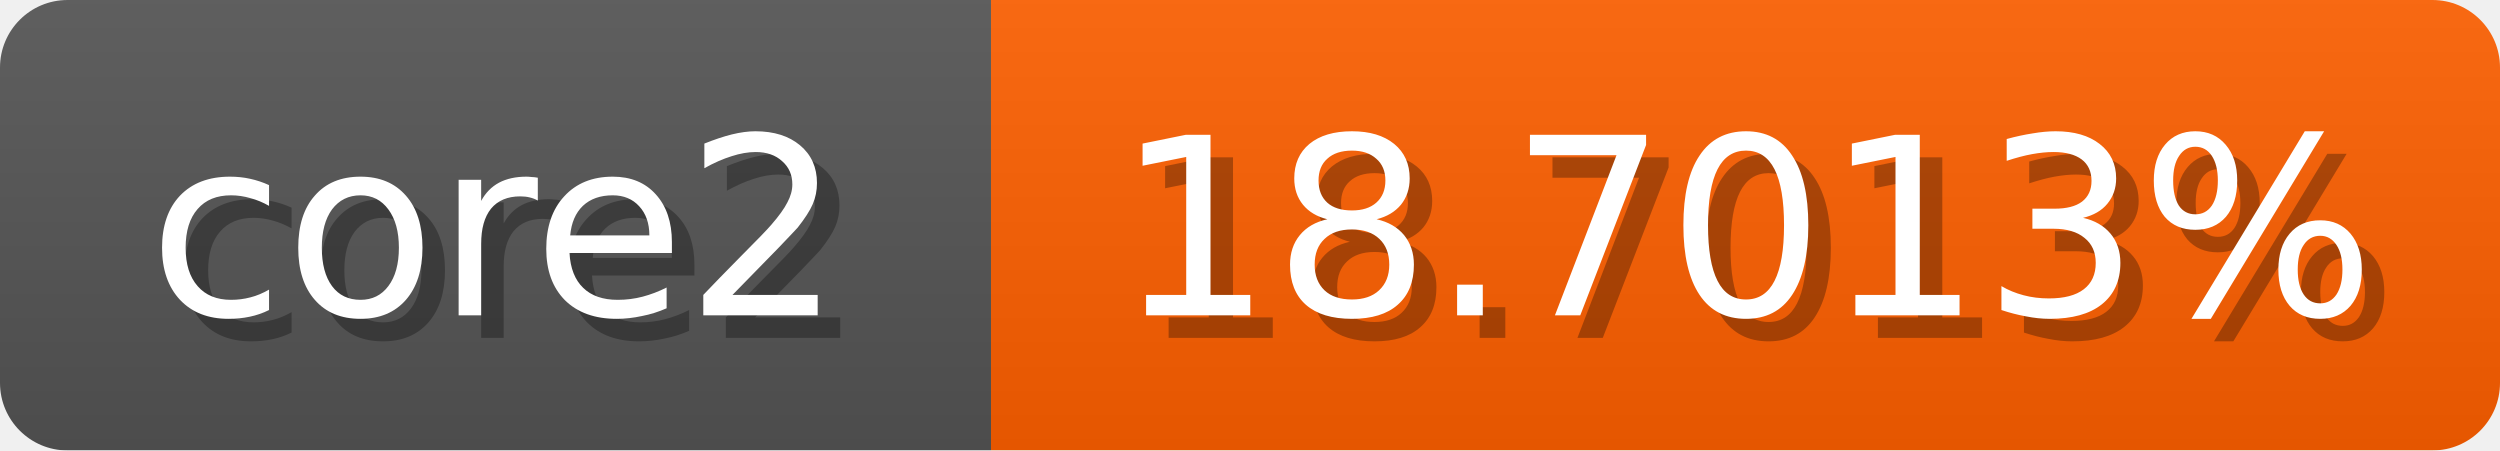
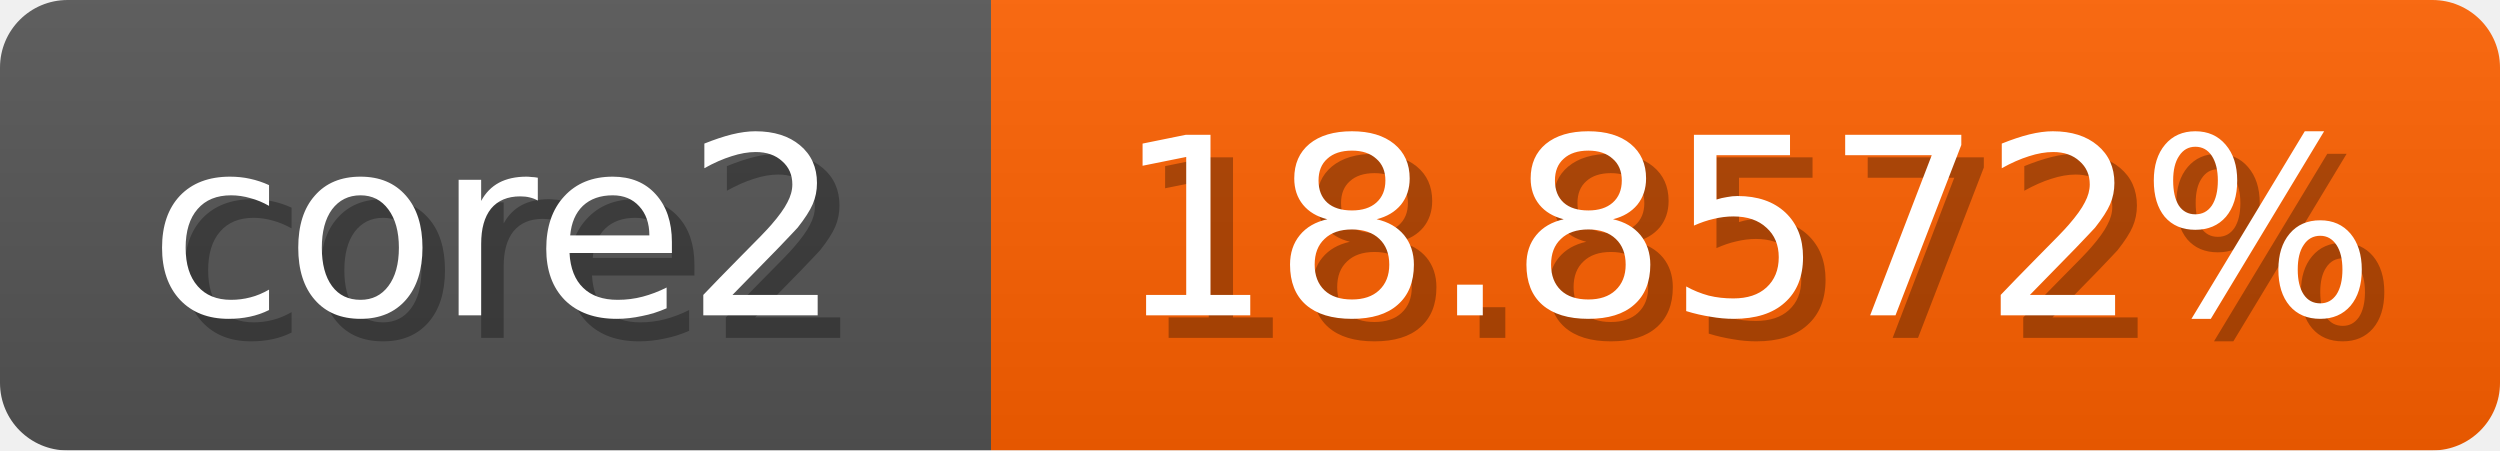
<svg xmlns="http://www.w3.org/2000/svg" width="111" height="20">
  <linearGradient id="b" x2="0" y2="100%">
    <stop offset="0" stop-color="#bbb" stop-opacity=".1" />
    <stop offset="1" stop-opacity=".1" />
  </linearGradient>
  <mask id="anybadge_1">
    <rect width="111" height="20" rx="3" fill="#fff" />
  </mask>
  <g mask="url(#anybadge_1)">
    <path fill="#555" d="M0 0h44v20H0z" />
-     <path fill="#ff6000" d="M44 0h67v20H44z" />
+     <path fill="#ff6100" d="M44 0h67v20H44z" />
    <path fill="url(#b)" d="M0 0h111v20H0z" />
  </g>
  <g fill="#fff" text-anchor="middle" font-family="DejaVu Sans,Verdana,Geneva,sans-serif" font-size="11">
    <text x="23.0" y="15" fill="#010101" fill-opacity=".3">core2</text>
    <text x="22.0" y="14">core2</text>
  </g>
  <g fill="#fff" text-anchor="middle" font-family="DejaVu Sans,Verdana,Geneva,sans-serif" font-size="11">
-     <text x="78.5" y="15" fill="#010101" fill-opacity=".3">18.7013%</text>
-     <text x="77.5" y="14">18.7013%</text>
+     <text x="78.5" y="15" fill="#010101" fill-opacity=".3">18.8572%</text>
+     <text x="77.5" y="14">18.8572%</text>
  </g>
</svg>
